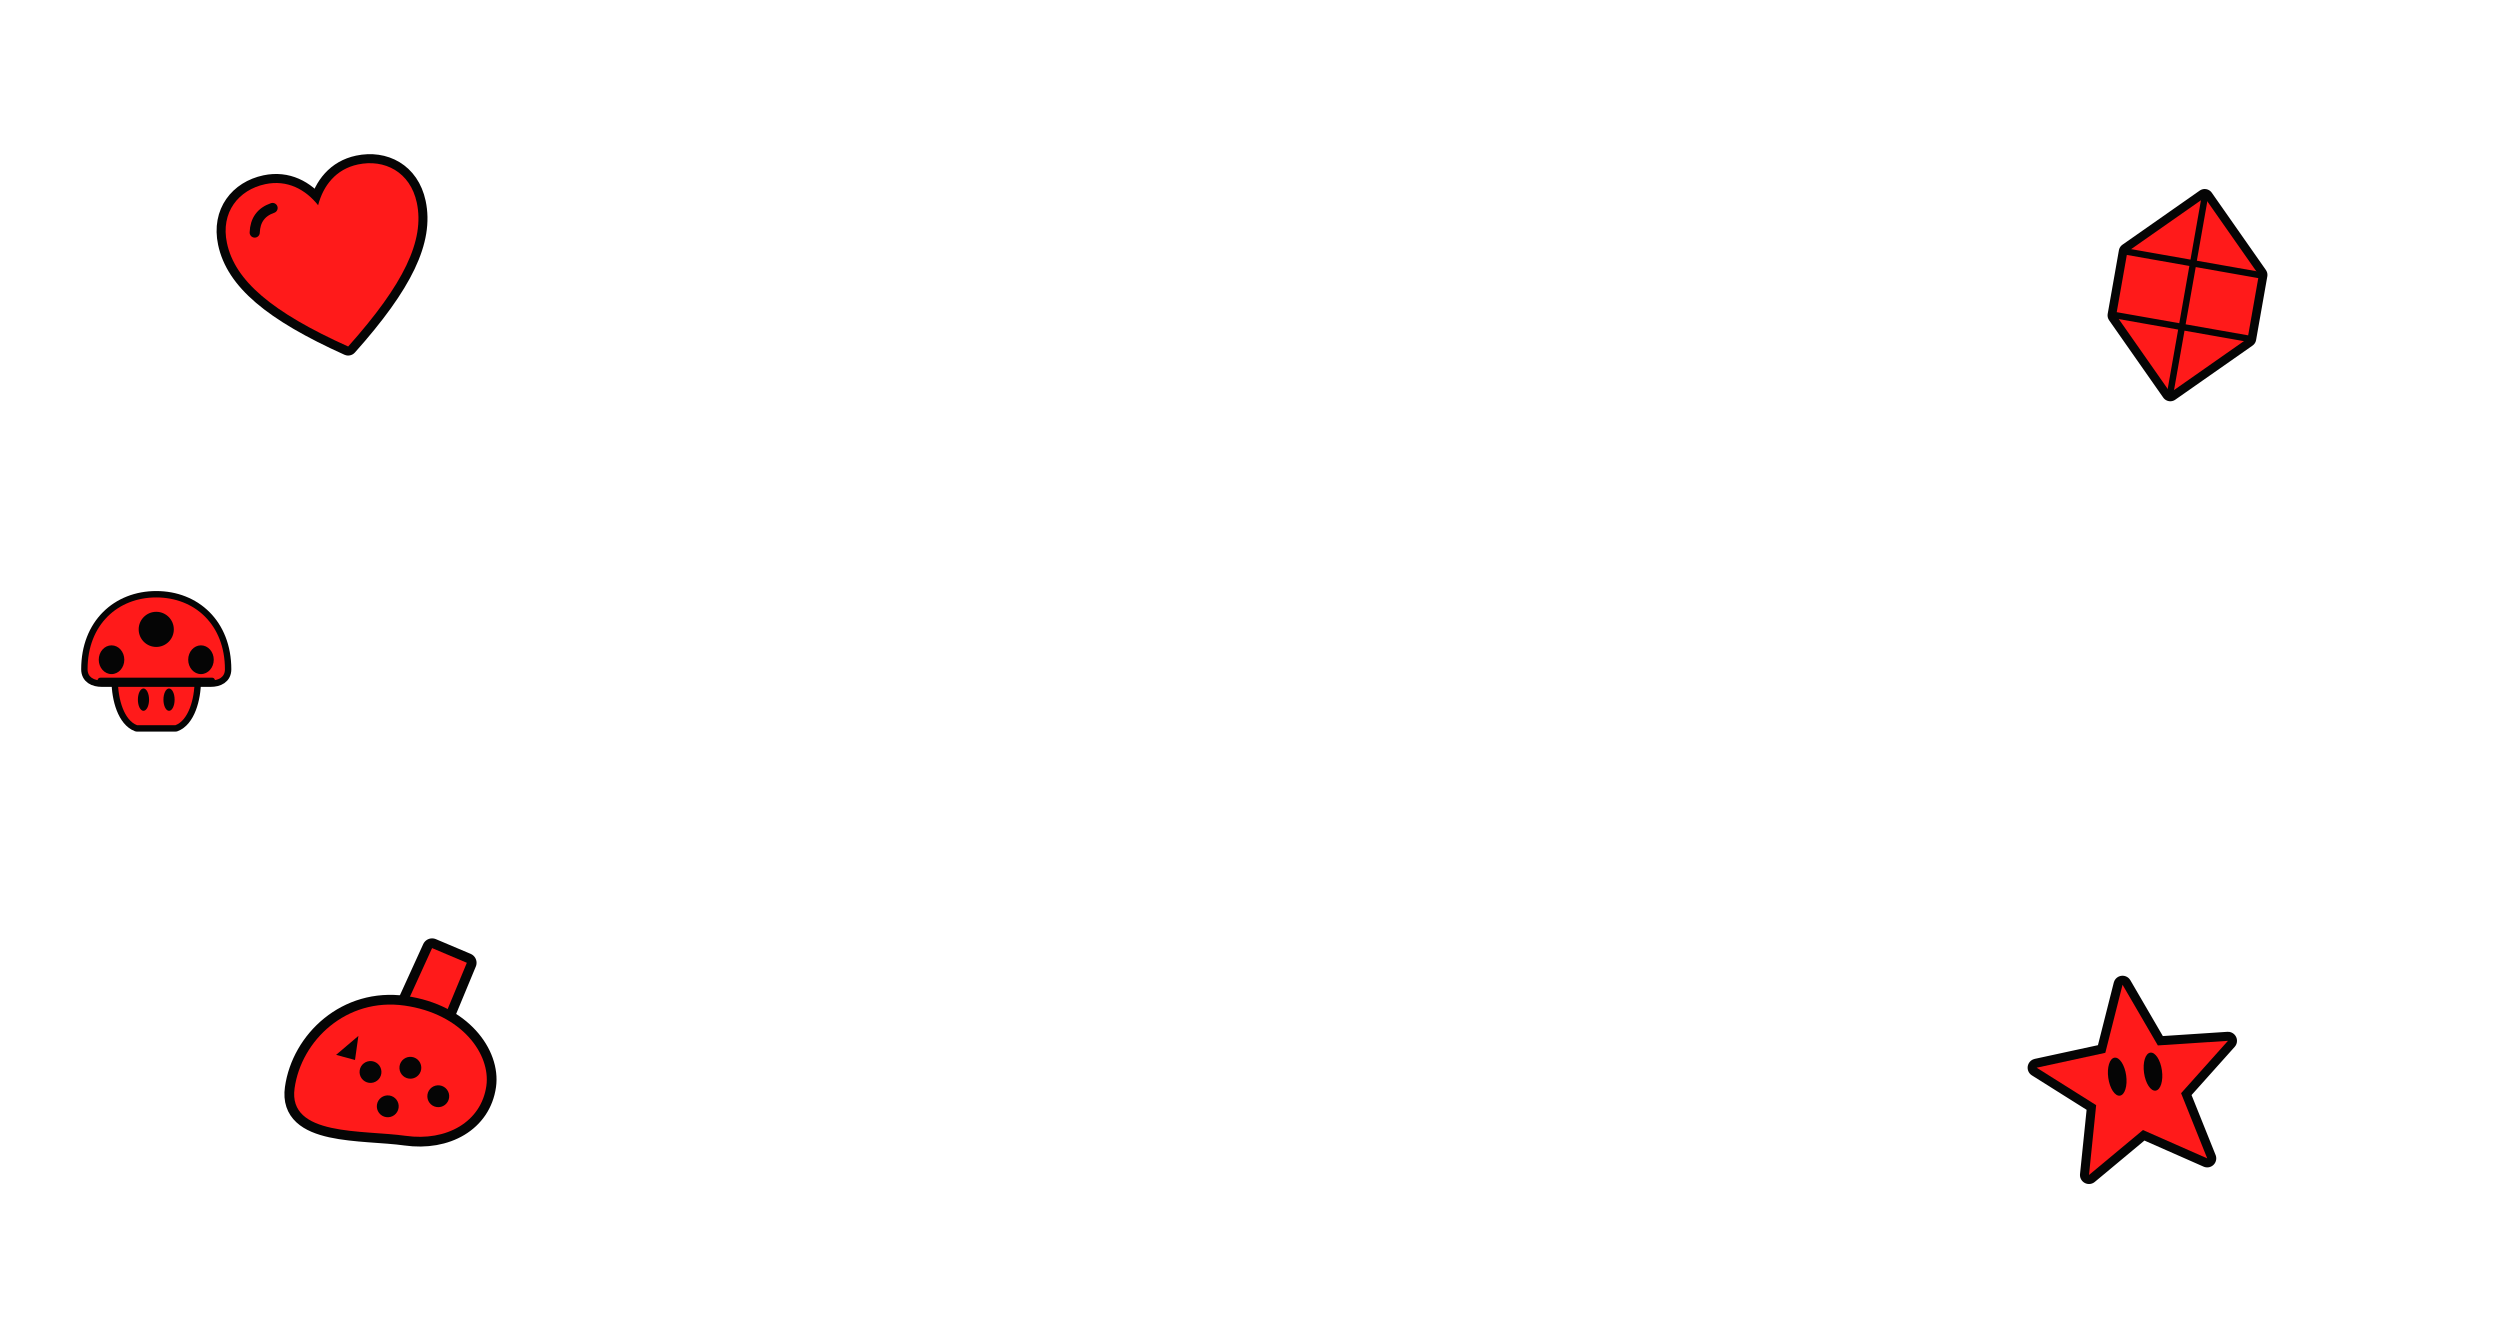
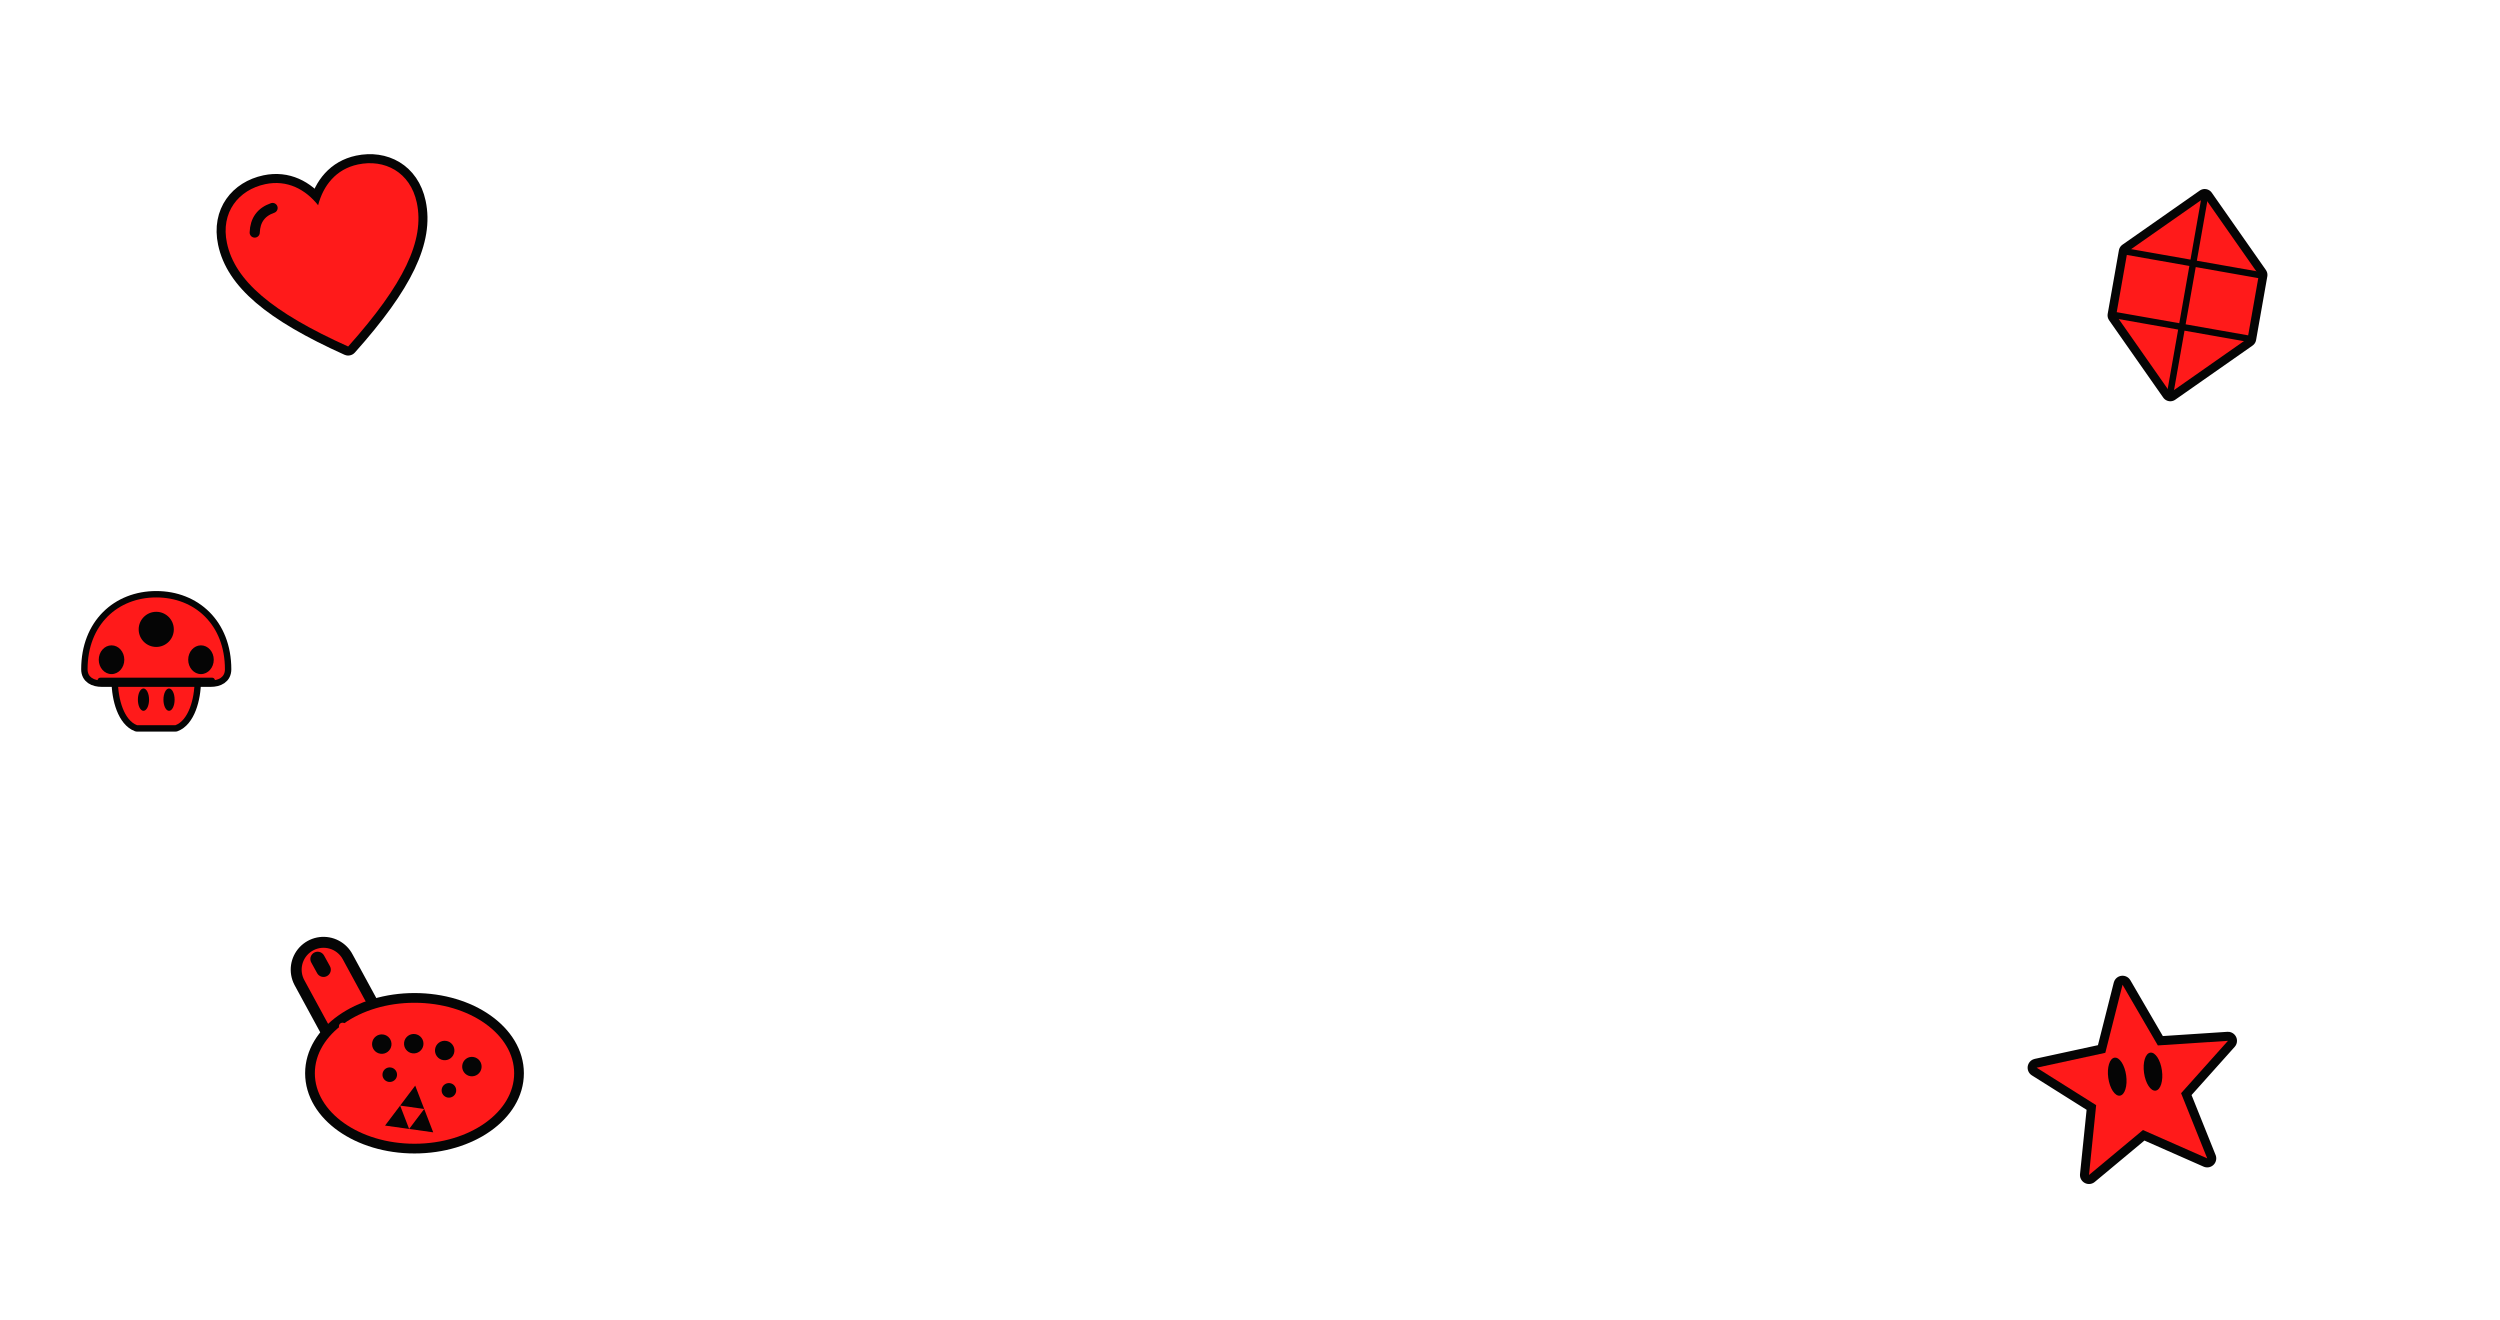
<svg xmlns="http://www.w3.org/2000/svg" viewBox="0 0 1440 760">
  <g transform="translate(190 150) rotate(-12) scale(0.65) translate(-100 -100)">
    <path d="M100 178C40 134 14 100 14 66C14 38 34 22 58 22C78 22 92 34 100 50C108 34 122 22 142 22C166 22 186 38 186 66C186 100 160 134 100 178Z" fill="#050505" stroke="#050505" stroke-width="16" stroke-linejoin="round" />
    <path d="M100 178C40 134 14 100 14 66C14 38 34 22 58 22C78 22 92 34 100 50C108 34 122 22 142 22C166 22 186 38 186 66C186 100 160 134 100 178Z" fill="#FF1A1A" />
    <path d="M40 62Q44 46 60 44" fill="none" stroke="#050505" stroke-width="9" stroke-linecap="round" stroke-linejoin="round" />
  </g>
  <g transform="translate(1260 170) rotate(10) scale(0.62) translate(-100 -100)">
    <path d="M100 8L162 70L162 130L100 192L38 130L38 70Z" fill="#050505" stroke="#050505" stroke-width="16" stroke-linejoin="round" />
    <path d="M100 8L162 70L162 130L100 192L38 130L38 70Z" fill="#FF1A1A" />
    <path d="M100 8L100 192M38 70L162 70M38 130L162 130" fill="none" stroke="#050505" stroke-width="6" stroke-linecap="round" stroke-linejoin="round" />
  </g>
  <g transform="translate(230 600) rotate(8) scale(0.7) translate(-100 -100)">
-     <path d="M100 74L116 20L146 28L132 82Z" fill="#050505" stroke="#050505" stroke-width="16" stroke-linejoin="round" />
-     <path d="M100 74L116 20L146 28L132 82Z" fill="#FF1A1A" />
-     <path d="M20 150C20 110 52 70 100 70C148 70 176 100 176 126C176 156 150 176 116 176C80 176 20 190 20 150Z" fill="#050505" stroke="#050505" stroke-width="16" stroke-linejoin="round" />
-     <path d="M20 150C20 110 52 70 100 70C148 70 176 100 176 126C176 156 150 176 116 176C80 176 20 190 20 150Z" fill="#FF1A1A" />
-     <circle cx="80" cy="128" r="9" fill="#050505" />
-     <circle cx="112" cy="120" r="9" fill="#050505" />
-     <circle cx="138" cy="140" r="9" fill="#050505" />
-     <circle cx="98" cy="154" r="9" fill="#050505" />
-     <path d="M50 118L66 100L66 120Z" fill="#050505" />
+     <path d="M70 104L30 50" fill="none" stroke="#050505" stroke-width="54" stroke-linecap="round" stroke-linejoin="round" />
+     <path d="M70 104L30 50" fill="none" stroke="#FF1A1A" stroke-width="36" stroke-linecap="round" stroke-linejoin="round" />
+     <path d="M30 50L24 42" fill="none" stroke="#050505" stroke-width="12" stroke-linecap="round" stroke-linejoin="round" />
+     <ellipse cx="116" cy="124" rx="82" ry="58" transform="rotate(-8 116 124)" fill="#050505" stroke="#050505" stroke-width="16" />
+     <ellipse cx="116" cy="124" rx="82" ry="58" transform="rotate(-8 116 124)" fill="#FF1A1A" />
+     <path d="M52 94L64 108" fill="none" stroke="#FF1A1A" stroke-width="6" stroke-linecap="round" stroke-linejoin="round" />
+     <circle cx="86" cy="104" r="8" fill="#050505" />
+     <circle cx="112" cy="100" r="8" fill="#050505" />
+     <circle cx="138" cy="102" r="8" fill="#050505" />
+     <circle cx="162" cy="112" r="8" fill="#050505" />
+     <circle cx="96" cy="128" r="6" fill="#050505" />
+     <circle cx="146" cy="134" r="6" fill="#050505" />
+     <path d="M118 134L108 152L128 152Z" fill="#050505" />
+     <path d="M108 152L98 170L118 170Z" fill="#050505" />
+     <path d="M128 152L118 170L138 170Z" fill="#050505" />
  </g>
  <g transform="translate(1230 620) rotate(-8) scale(0.65) translate(-100 -100)">
    <path d="M100.0 18.0L123.5 75.6L185.6 80.2L138.0 120.4L152.9 180.8L100.0 148.0L47.1 180.8L62.0 120.4L14.4 80.2L76.5 75.6Z" fill="#050505" stroke="#050505" stroke-width="16" stroke-linejoin="round" />
    <path d="M100.0 18.0L123.5 75.6L185.6 80.2L138.0 120.4L152.9 180.8L100.0 148.0L47.1 180.8L62.0 120.4L14.4 80.2L76.5 75.6Z" fill="#FF1A1A" />
    <ellipse cx="84" cy="98" rx="8" ry="17" fill="#050505" />
    <ellipse cx="116" cy="98" rx="8" ry="17" fill="#050505" />
  </g>
  <g transform="translate(90 380) rotate(0) scale(0.46) translate(-100 -100)">
    <path d="M52 126L148 126C148 150 140 176 124 182L76 182C60 176 52 150 52 126Z" fill="#050505" stroke="#050505" stroke-width="16" stroke-linejoin="round" />
    <path d="M52 126L148 126C148 150 140 176 124 182L76 182C60 176 52 150 52 126Z" fill="#FF1A1A" />
    <path d="M14 112C14 56 52 22 100 22C148 22 186 56 186 112C186 122 178 126 168 126L32 126C22 126 14 122 14 112Z" fill="#050505" stroke="#050505" stroke-width="16" stroke-linejoin="round" />
    <path d="M14 112C14 56 52 22 100 22C148 22 186 56 186 112C186 122 178 126 168 126L32 126C22 126 14 122 14 112Z" fill="#FF1A1A" />
    <circle cx="100" cy="62" r="22" fill="#050505" />
    <ellipse cx="44" cy="100" rx="16" ry="18" fill="#050505" />
    <ellipse cx="156" cy="100" rx="16" ry="18" fill="#050505" />
    <ellipse cx="84" cy="150" rx="7" ry="14" fill="#050505" />
    <ellipse cx="116" cy="150" rx="7" ry="14" fill="#050505" />
    <path d="M30 126L170 126" fill="none" stroke="#050505" stroke-width="7" stroke-linecap="round" stroke-linejoin="round" />
  </g>
</svg>
